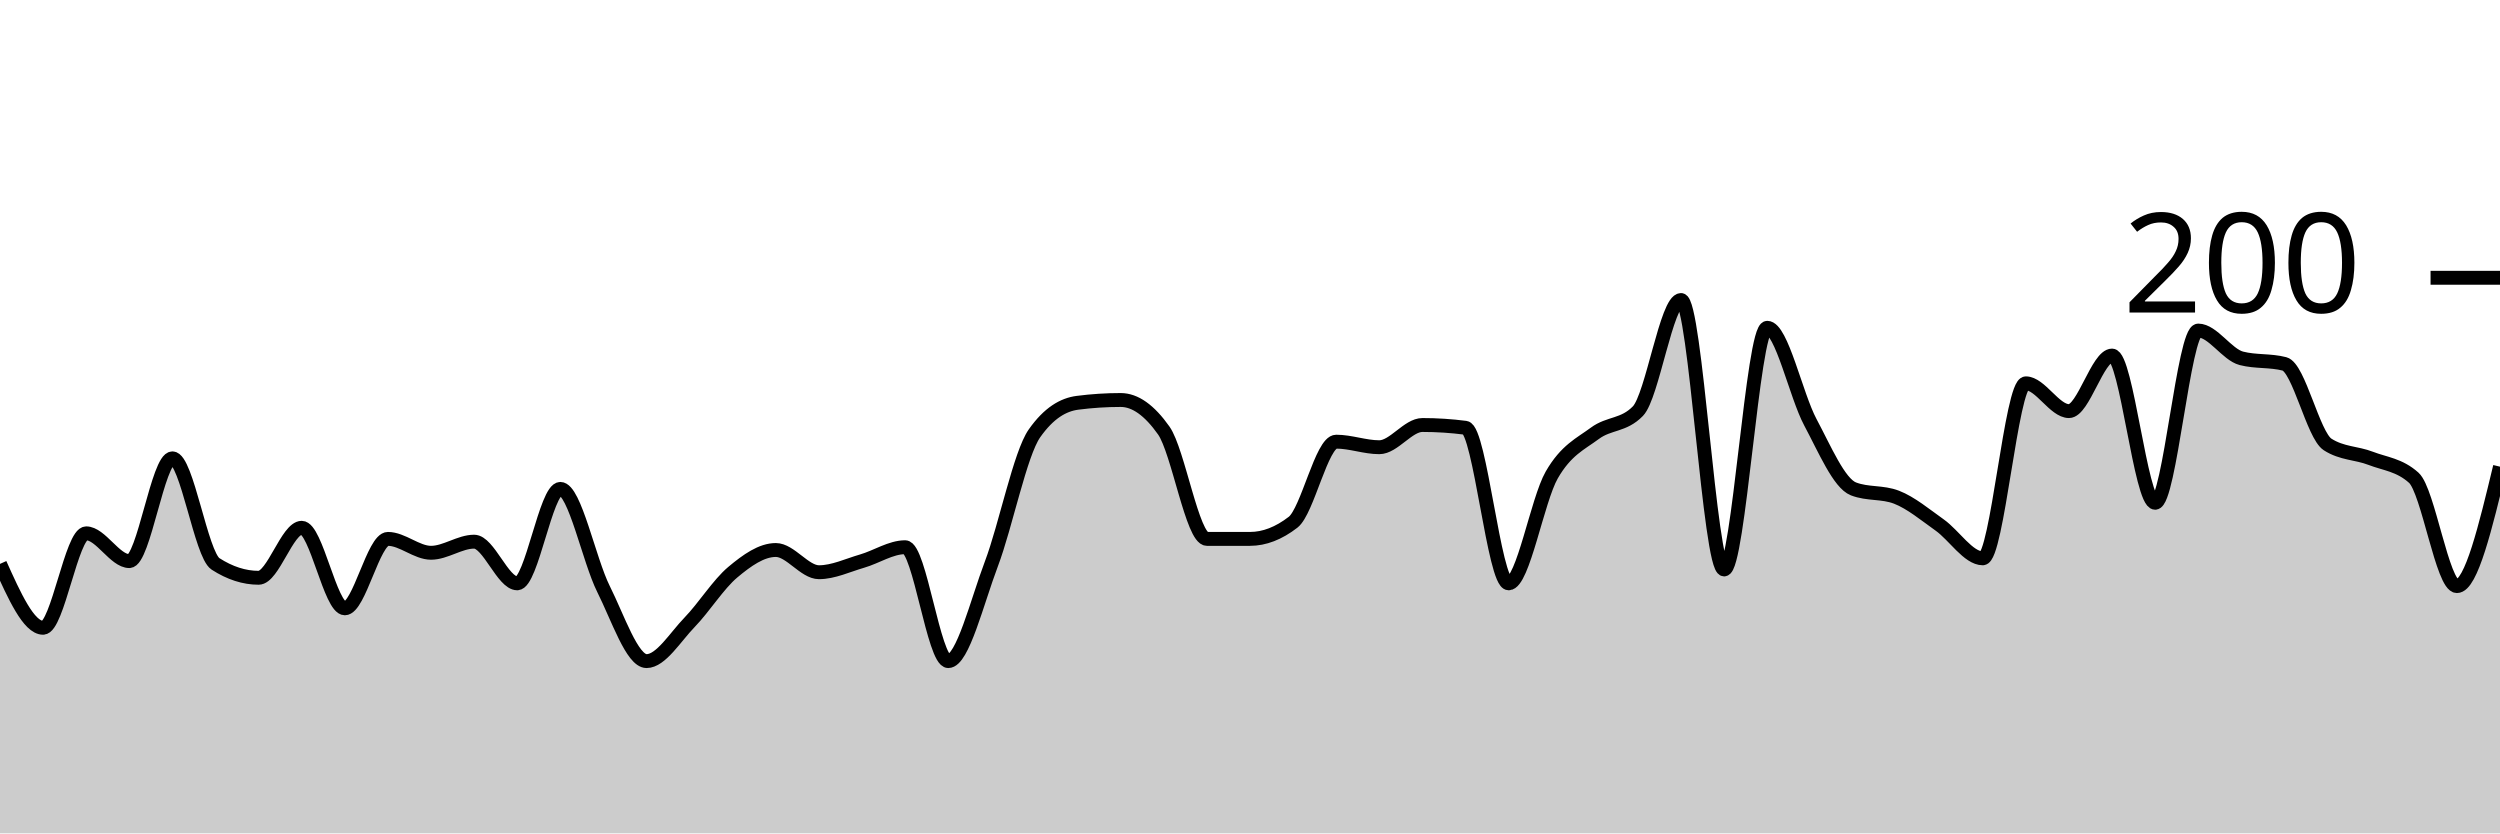
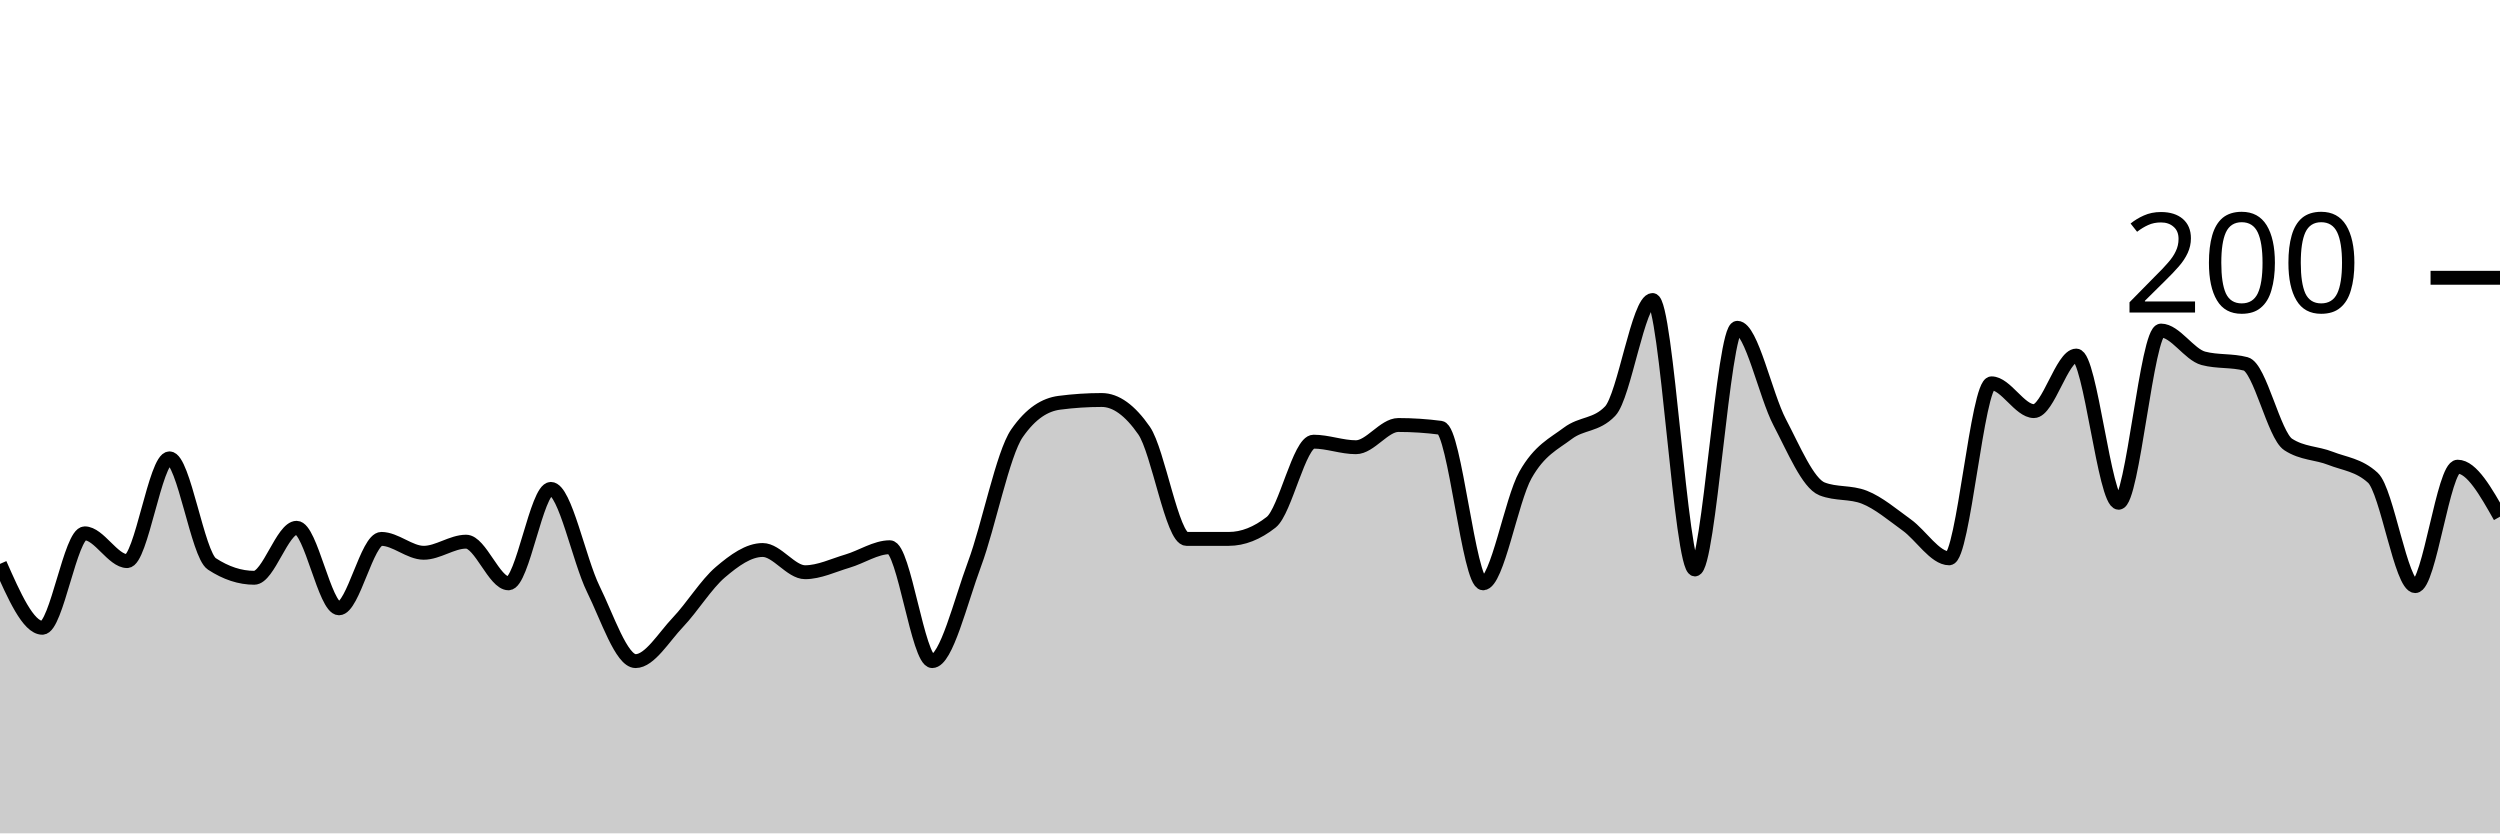
<svg xmlns="http://www.w3.org/2000/svg" viewBox="0 0 180 60">
  <g transform="translate(0,20)">
-     <path class="area" fill="rgba(0, 0, 0, 0.2)" d="M0,20.6C1.034,22.9,2.069,25.2,3.103,25.2C4.138,25.2,5.172,18.4,6.207,18.4C7.241,18.4,8.276,20.4,9.31,20.4C10.345,20.4,11.379,13,12.414,13C13.448,13,14.483,19.933,15.517,20.6C16.552,21.267,17.586,21.6,18.621,21.6C19.655,21.6,20.69,18,21.724,18C22.759,18,23.793,23.8,24.828,23.8C25.862,23.8,26.897,18.8,27.931,18.8C28.966,18.8,30,19.8,31.034,19.8C32.069,19.8,33.103,19,34.138,19C35.172,19,36.207,22,37.241,22C38.276,22,39.31,15.2,40.345,15.2C41.379,15.2,42.414,20.333,43.448,22.4C44.483,24.467,45.517,27.6,46.552,27.6C47.586,27.6,48.621,25.867,49.655,24.8C50.69,23.733,51.724,22.067,52.759,21.2C53.793,20.333,54.828,19.6,55.862,19.6C56.897,19.6,57.931,21.2,58.966,21.2C60,21.2,61.034,20.7,62.069,20.4C63.103,20.1,64.138,19.4,65.172,19.4C66.207,19.4,67.241,27.6,68.276,27.6C69.31,27.6,70.345,23.333,71.379,20.6C72.414,17.867,73.448,12.667,74.483,11.2C75.517,9.733,76.552,9.133,77.586,9C78.621,8.867,79.655,8.8,80.69,8.8C81.724,8.8,82.759,9.533,83.793,11C84.828,12.467,85.862,18.8,86.897,18.8C87.931,18.8,88.966,18.8,90,18.8C91.034,18.8,92.069,18.4,93.103,17.6C94.138,16.8,95.172,11.8,96.207,11.8C97.241,11.8,98.276,12.2,99.31,12.2C100.345,12.2,101.379,10.6,102.414,10.6C103.448,10.6,104.483,10.667,105.517,10.8C106.552,10.933,107.586,22,108.621,22C109.655,22,110.69,16,111.724,14.2C112.759,12.4,113.793,11.967,114.828,11.2C115.862,10.433,116.897,10.667,117.931,9.6C118.966,8.533,120,1.6,121.034,1.6C122.069,1.6,123.103,21,124.138,21C125.172,21,126.207,3.6,127.241,3.6C128.276,3.6,129.31,8.467,130.345,10.4C131.379,12.333,132.414,14.8,133.448,15.2C134.483,15.6,135.517,15.4,136.552,15.8C137.586,16.2,138.621,17.067,139.655,17.8C140.69,18.533,141.724,20.2,142.759,20.2C143.793,20.2,144.828,7.6,145.862,7.6C146.897,7.6,147.931,9.6,148.966,9.6C150,9.6,151.034,5.6,152.069,5.6C153.103,5.6,154.138,16.2,155.172,16.2C156.207,16.2,157.241,3.8,158.276,3.8C159.31,3.8,160.345,5.533,161.379,5.8C162.414,6.067,163.448,5.933,164.483,6.2C165.517,6.467,166.552,11.333,167.586,12C168.621,12.667,169.655,12.6,170.69,13C171.724,13.4,172.759,13.467,173.793,14.4C174.828,15.333,175.862,22.2,176.897,22.2C177.931,22.2,178.966,17.9,180,13.6L180,40C178.966,40,177.931,40,176.897,40C175.862,40,174.828,40,173.793,40C172.759,40,171.724,40,170.69,40C169.655,40,168.621,40,167.586,40C166.552,40,165.517,40,164.483,40C163.448,40,162.414,40,161.379,40C160.345,40,159.31,40,158.276,40C157.241,40,156.207,40,155.172,40C154.138,40,153.103,40,152.069,40C151.034,40,150,40,148.966,40C147.931,40,146.897,40,145.862,40C144.828,40,143.793,40,142.759,40C141.724,40,140.69,40,139.655,40C138.621,40,137.586,40,136.552,40C135.517,40,134.483,40,133.448,40C132.414,40,131.379,40,130.345,40C129.31,40,128.276,40,127.241,40C126.207,40,125.172,40,124.138,40C123.103,40,122.069,40,121.034,40C120,40,118.966,40,117.931,40C116.897,40,115.862,40,114.828,40C113.793,40,112.759,40,111.724,40C110.69,40,109.655,40,108.621,40C107.586,40,106.552,40,105.517,40C104.483,40,103.448,40,102.414,40C101.379,40,100.345,40,99.31,40C98.276,40,97.241,40,96.207,40C95.172,40,94.138,40,93.103,40C92.069,40,91.034,40,90,40C88.966,40,87.931,40,86.897,40C85.862,40,84.828,40,83.793,40C82.759,40,81.724,40,80.69,40C79.655,40,78.621,40,77.586,40C76.552,40,75.517,40,74.483,40C73.448,40,72.414,40,71.379,40C70.345,40,69.31,40,68.276,40C67.241,40,66.207,40,65.172,40C64.138,40,63.103,40,62.069,40C61.034,40,60,40,58.966,40C57.931,40,56.897,40,55.862,40C54.828,40,53.793,40,52.759,40C51.724,40,50.69,40,49.655,40C48.621,40,47.586,40,46.552,40C45.517,40,44.483,40,43.448,40C42.414,40,41.379,40,40.345,40C39.31,40,38.276,40,37.241,40C36.207,40,35.172,40,34.138,40C33.103,40,32.069,40,31.034,40C30,40,28.966,40,27.931,40C26.897,40,25.862,40,24.828,40C23.793,40,22.759,40,21.724,40C20.69,40,19.655,40,18.621,40C17.586,40,16.552,40,15.517,40C14.483,40,13.448,40,12.414,40C11.379,40,10.345,40,9.31,40C8.276,40,7.241,40,6.207,40C5.172,40,4.138,40,3.103,40C2.069,40,1.034,40,0,40Z" />
-     <path class="line" stroke="black" fill="none" d="M0,20.6C1.034,22.9,2.069,25.2,3.103,25.2C4.138,25.2,5.172,18.4,6.207,18.4C7.241,18.4,8.276,20.4,9.31,20.4C10.345,20.4,11.379,13,12.414,13C13.448,13,14.483,19.933,15.517,20.6C16.552,21.267,17.586,21.6,18.621,21.6C19.655,21.6,20.69,18,21.724,18C22.759,18,23.793,23.8,24.828,23.8C25.862,23.8,26.897,18.8,27.931,18.8C28.966,18.8,30,19.8,31.034,19.8C32.069,19.8,33.103,19,34.138,19C35.172,19,36.207,22,37.241,22C38.276,22,39.31,15.2,40.345,15.2C41.379,15.2,42.414,20.333,43.448,22.4C44.483,24.467,45.517,27.6,46.552,27.6C47.586,27.6,48.621,25.867,49.655,24.8C50.69,23.733,51.724,22.067,52.759,21.2C53.793,20.333,54.828,19.6,55.862,19.6C56.897,19.6,57.931,21.2,58.966,21.2C60,21.2,61.034,20.7,62.069,20.4C63.103,20.1,64.138,19.4,65.172,19.4C66.207,19.4,67.241,27.6,68.276,27.6C69.31,27.6,70.345,23.333,71.379,20.6C72.414,17.867,73.448,12.667,74.483,11.2C75.517,9.733,76.552,9.133,77.586,9C78.621,8.867,79.655,8.8,80.69,8.8C81.724,8.8,82.759,9.533,83.793,11C84.828,12.467,85.862,18.8,86.897,18.8C87.931,18.8,88.966,18.8,90,18.8C91.034,18.8,92.069,18.4,93.103,17.6C94.138,16.8,95.172,11.8,96.207,11.8C97.241,11.8,98.276,12.2,99.31,12.2C100.345,12.2,101.379,10.6,102.414,10.6C103.448,10.6,104.483,10.667,105.517,10.8C106.552,10.933,107.586,22,108.621,22C109.655,22,110.69,16,111.724,14.2C112.759,12.4,113.793,11.967,114.828,11.2C115.862,10.433,116.897,10.667,117.931,9.6C118.966,8.533,120,1.6,121.034,1.6C122.069,1.6,123.103,21,124.138,21C125.172,21,126.207,3.6,127.241,3.6C128.276,3.6,129.31,8.467,130.345,10.4C131.379,12.333,132.414,14.8,133.448,15.2C134.483,15.6,135.517,15.4,136.552,15.8C137.586,16.2,138.621,17.067,139.655,17.8C140.69,18.533,141.724,20.2,142.759,20.2C143.793,20.2,144.828,7.6,145.862,7.6C146.897,7.6,147.931,9.6,148.966,9.6C150,9.6,151.034,5.6,152.069,5.6C153.103,5.6,154.138,16.2,155.172,16.2C156.207,16.2,157.241,3.8,158.276,3.8C159.31,3.8,160.345,5.533,161.379,5.8C162.414,6.067,163.448,5.933,164.483,6.2C165.517,6.467,166.552,11.333,167.586,12C168.621,12.667,169.655,12.6,170.69,13C171.724,13.4,172.759,13.467,173.793,14.4C174.828,15.333,175.862,22.2,176.897,22.2C177.931,22.2,178.966,17.9,180,13.6" />
+     <path class="area" fill="rgba(0, 0, 0, 0.2)" d="M0,20.6C1.017,22.9,2.034,25.2,3.051,25.2C4.068,25.2,5.085,18.4,6.102,18.4C7.119,18.4,8.136,20.4,9.153,20.4C10.169,20.4,11.186,13,12.203,13C13.22,13,14.237,19.933,15.254,20.6C16.271,21.267,17.288,21.6,18.305,21.6C19.322,21.6,20.339,18,21.356,18C22.373,18,23.39,23.8,24.407,23.8C25.424,23.8,26.441,18.8,27.458,18.8C28.475,18.8,29.492,19.8,30.508,19.8C31.525,19.8,32.542,19,33.559,19C34.576,19,35.593,22,36.61,22C37.627,22,38.644,15.2,39.661,15.2C40.678,15.2,41.695,20.333,42.712,22.4C43.729,24.467,44.746,27.6,45.763,27.6C46.78,27.6,47.797,25.867,48.814,24.8C49.831,23.733,50.847,22.067,51.864,21.2C52.881,20.333,53.898,19.6,54.915,19.6C55.932,19.6,56.949,21.2,57.966,21.2C58.983,21.2,60,20.7,61.017,20.4C62.034,20.1,63.051,19.4,64.068,19.4C65.085,19.4,66.102,27.6,67.119,27.6C68.136,27.6,69.153,23.333,70.169,20.6C71.186,17.867,72.203,12.667,73.22,11.2C74.237,9.733,75.254,9.133,76.271,9C77.288,8.867,78.305,8.8,79.322,8.8C80.339,8.8,81.356,9.533,82.373,11C83.39,12.467,84.407,18.8,85.424,18.8C86.441,18.8,87.458,18.8,88.475,18.8C89.492,18.8,90.508,18.4,91.525,17.6C92.542,16.8,93.559,11.8,94.576,11.8C95.593,11.8,96.61,12.2,97.627,12.2C98.644,12.2,99.661,10.6,100.678,10.6C101.695,10.6,102.712,10.667,103.729,10.8C104.746,10.933,105.763,22,106.78,22C107.797,22,108.814,16,109.831,14.2C110.847,12.4,111.864,11.967,112.881,11.2C113.898,10.433,114.915,10.667,115.932,9.6C116.949,8.533,117.966,1.6,118.983,1.6C120,1.6,121.017,21,122.034,21C123.051,21,124.068,3.6,125.085,3.6C126.102,3.6,127.119,8.467,128.136,10.4C129.153,12.333,130.169,14.8,131.186,15.2C132.203,15.6,133.22,15.4,134.237,15.8C135.254,16.2,136.271,17.067,137.288,17.8C138.305,18.533,139.322,20.2,140.339,20.2C141.356,20.2,142.373,7.6,143.39,7.6C144.407,7.6,145.424,9.6,146.441,9.6C147.458,9.6,148.475,5.6,149.492,5.6C150.508,5.6,151.525,16.2,152.542,16.2C153.559,16.2,154.576,3.8,155.593,3.8C156.61,3.8,157.627,5.533,158.644,5.8C159.661,6.067,160.678,5.933,161.695,6.2C162.712,6.467,163.729,11.333,164.746,12C165.763,12.667,166.78,12.6,167.797,13C168.814,13.4,169.831,13.467,170.847,14.4C171.864,15.333,172.881,22.2,173.898,22.2C174.915,22.2,175.932,13.6,176.949,13.6C177.966,13.6,178.983,15.4,180,17.2L180,40C178.983,40,177.966,40,176.949,40C175.932,40,174.915,40,173.898,40C172.881,40,171.864,40,170.847,40C169.831,40,168.814,40,167.797,40C166.78,40,165.763,40,164.746,40C163.729,40,162.712,40,161.695,40C160.678,40,159.661,40,158.644,40C157.627,40,156.61,40,155.593,40C154.576,40,153.559,40,152.542,40C151.525,40,150.508,40,149.492,40C148.475,40,147.458,40,146.441,40C145.424,40,144.407,40,143.39,40C142.373,40,141.356,40,140.339,40C139.322,40,138.305,40,137.288,40C136.271,40,135.254,40,134.237,40C133.22,40,132.203,40,131.186,40C130.169,40,129.153,40,128.136,40C127.119,40,126.102,40,125.085,40C124.068,40,123.051,40,122.034,40C121.017,40,120,40,118.983,40C117.966,40,116.949,40,115.932,40C114.915,40,113.898,40,112.881,40C111.864,40,110.847,40,109.831,40C108.814,40,107.797,40,106.78,40C105.763,40,104.746,40,103.729,40C102.712,40,101.695,40,100.678,40C99.661,40,98.644,40,97.627,40C96.61,40,95.593,40,94.576,40C93.559,40,92.542,40,91.525,40C90.508,40,89.492,40,88.475,40C87.458,40,86.441,40,85.424,40C84.407,40,83.39,40,82.373,40C81.356,40,80.339,40,79.322,40C78.305,40,77.288,40,76.271,40C75.254,40,74.237,40,73.22,40C72.203,40,71.186,40,70.169,40C69.153,40,68.136,40,67.119,40C66.102,40,65.085,40,64.068,40C63.051,40,62.034,40,61.017,40C60,40,58.983,40,57.966,40C56.949,40,55.932,40,54.915,40C53.898,40,52.881,40,51.864,40C50.847,40,49.831,40,48.814,40C47.797,40,46.78,40,45.763,40C44.746,40,43.729,40,42.712,40C41.695,40,40.678,40,39.661,40C38.644,40,37.627,40,36.61,40C35.593,40,34.576,40,33.559,40C32.542,40,31.525,40,30.508,40C29.492,40,28.475,40,27.458,40C26.441,40,25.424,40,24.407,40C23.39,40,22.373,40,21.356,40C20.339,40,19.322,40,18.305,40C17.288,40,16.271,40,15.254,40C14.237,40,13.22,40,12.203,40C11.186,40,10.169,40,9.153,40C8.136,40,7.119,40,6.102,40C5.085,40,4.068,40,3.051,40C2.034,40,1.017,40,0,40Z" />
+     <path class="line" stroke="black" fill="none" d="M0,20.6C1.017,22.9,2.034,25.2,3.051,25.2C4.068,25.2,5.085,18.4,6.102,18.4C7.119,18.4,8.136,20.4,9.153,20.4C10.169,20.4,11.186,13,12.203,13C13.22,13,14.237,19.933,15.254,20.6C16.271,21.267,17.288,21.6,18.305,21.6C19.322,21.6,20.339,18,21.356,18C22.373,18,23.39,23.8,24.407,23.8C25.424,23.8,26.441,18.8,27.458,18.8C28.475,18.8,29.492,19.8,30.508,19.8C31.525,19.8,32.542,19,33.559,19C34.576,19,35.593,22,36.61,22C37.627,22,38.644,15.2,39.661,15.2C40.678,15.2,41.695,20.333,42.712,22.4C43.729,24.467,44.746,27.6,45.763,27.6C46.78,27.6,47.797,25.867,48.814,24.8C49.831,23.733,50.847,22.067,51.864,21.2C52.881,20.333,53.898,19.6,54.915,19.6C55.932,19.6,56.949,21.2,57.966,21.2C58.983,21.2,60,20.7,61.017,20.4C62.034,20.1,63.051,19.4,64.068,19.4C65.085,19.4,66.102,27.6,67.119,27.6C68.136,27.6,69.153,23.333,70.169,20.6C71.186,17.867,72.203,12.667,73.22,11.2C74.237,9.733,75.254,9.133,76.271,9C77.288,8.867,78.305,8.8,79.322,8.8C80.339,8.8,81.356,9.533,82.373,11C83.39,12.467,84.407,18.8,85.424,18.8C86.441,18.8,87.458,18.8,88.475,18.8C89.492,18.8,90.508,18.4,91.525,17.6C92.542,16.8,93.559,11.8,94.576,11.8C95.593,11.8,96.61,12.2,97.627,12.2C98.644,12.2,99.661,10.6,100.678,10.6C101.695,10.6,102.712,10.667,103.729,10.8C104.746,10.933,105.763,22,106.78,22C107.797,22,108.814,16,109.831,14.2C110.847,12.4,111.864,11.967,112.881,11.2C113.898,10.433,114.915,10.667,115.932,9.6C116.949,8.533,117.966,1.6,118.983,1.6C120,1.6,121.017,21,122.034,21C123.051,21,124.068,3.6,125.085,3.6C126.102,3.6,127.119,8.467,128.136,10.4C129.153,12.333,130.169,14.8,131.186,15.2C132.203,15.6,133.22,15.4,134.237,15.8C135.254,16.2,136.271,17.067,137.288,17.8C138.305,18.533,139.322,20.2,140.339,20.2C141.356,20.2,142.373,7.6,143.39,7.6C144.407,7.6,145.424,9.6,146.441,9.6C147.458,9.6,148.475,5.6,149.492,5.6C150.508,5.6,151.525,16.2,152.542,16.2C153.559,16.2,154.576,3.8,155.593,3.8C156.61,3.8,157.627,5.533,158.644,5.8C159.661,6.067,160.678,5.933,161.695,6.2C162.712,6.467,163.729,11.333,164.746,12C165.763,12.667,166.78,12.6,167.797,13C168.814,13.4,169.831,13.467,170.847,14.4C171.864,15.333,172.881,22.2,173.898,22.2C174.915,22.2,175.932,13.6,176.949,13.6C177.966,13.6,178.983,15.4,180,17.2" />
    <path class="axis-ceiling" stroke-width="1" stroke="black" fill="none" d="M175,0L180,0" />
    <text class="axis-ceiling-label" font-family="sans-serif" text-anchor="end" font-size="10px" x="170" y="2.5">200</text>
  </g>
</svg>
